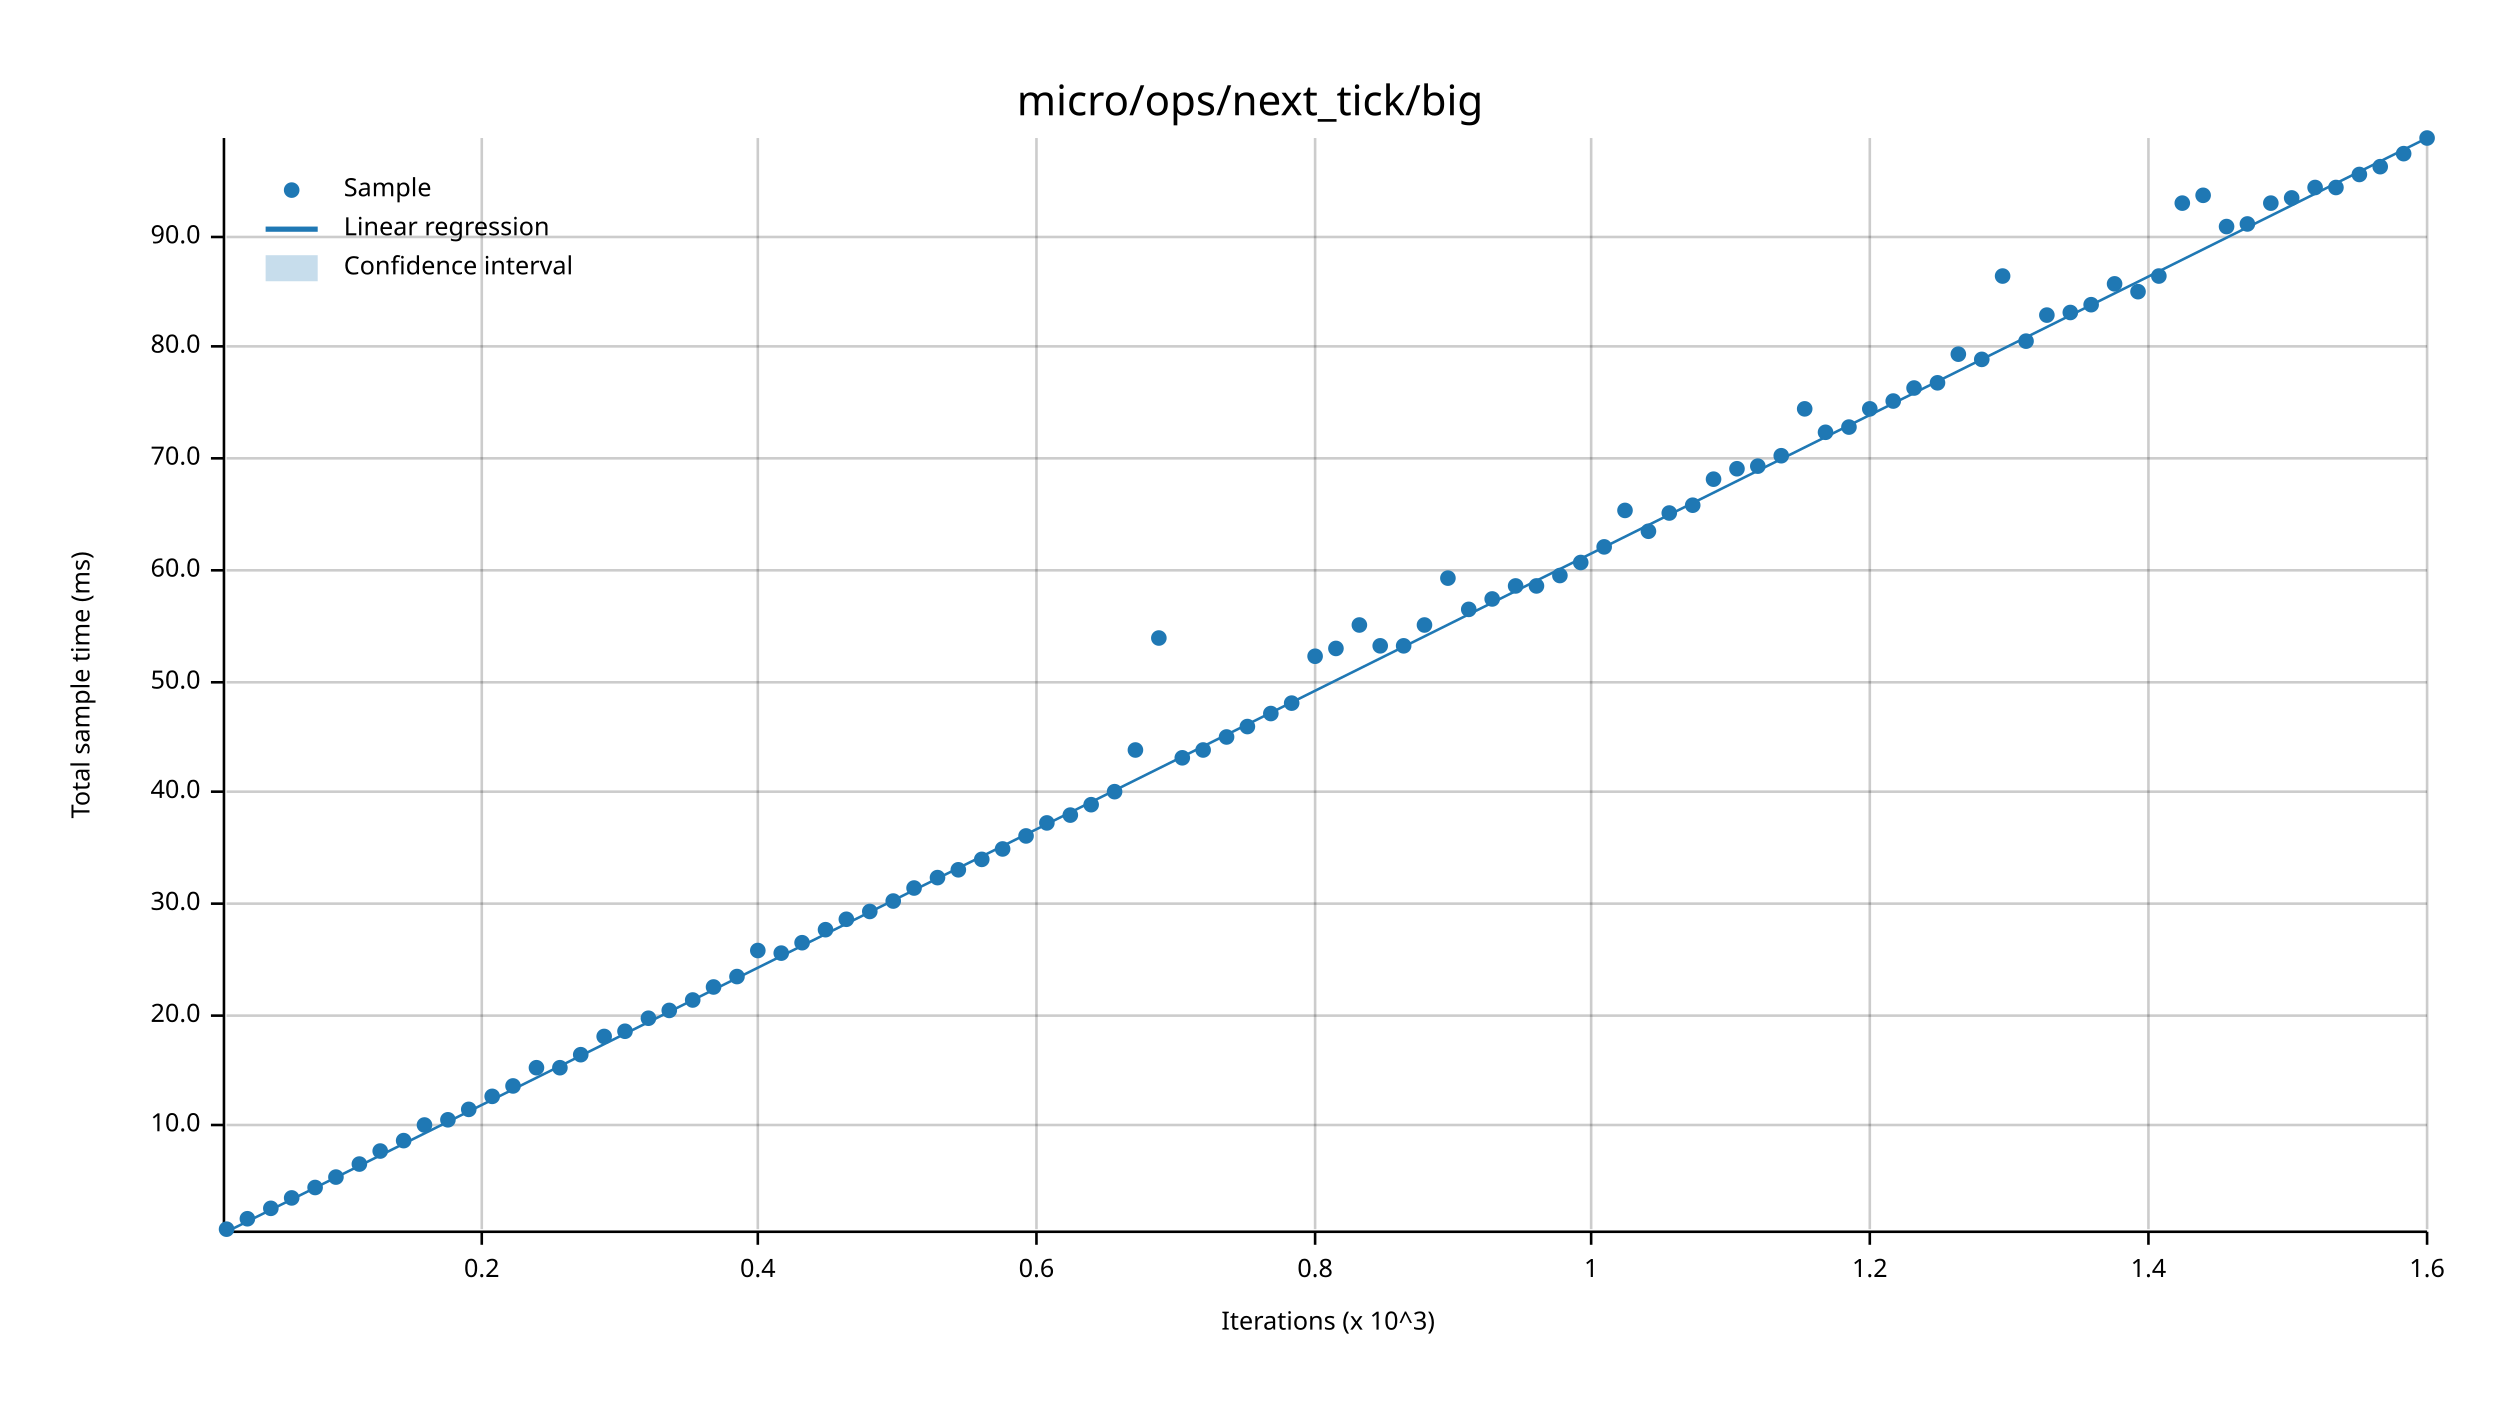
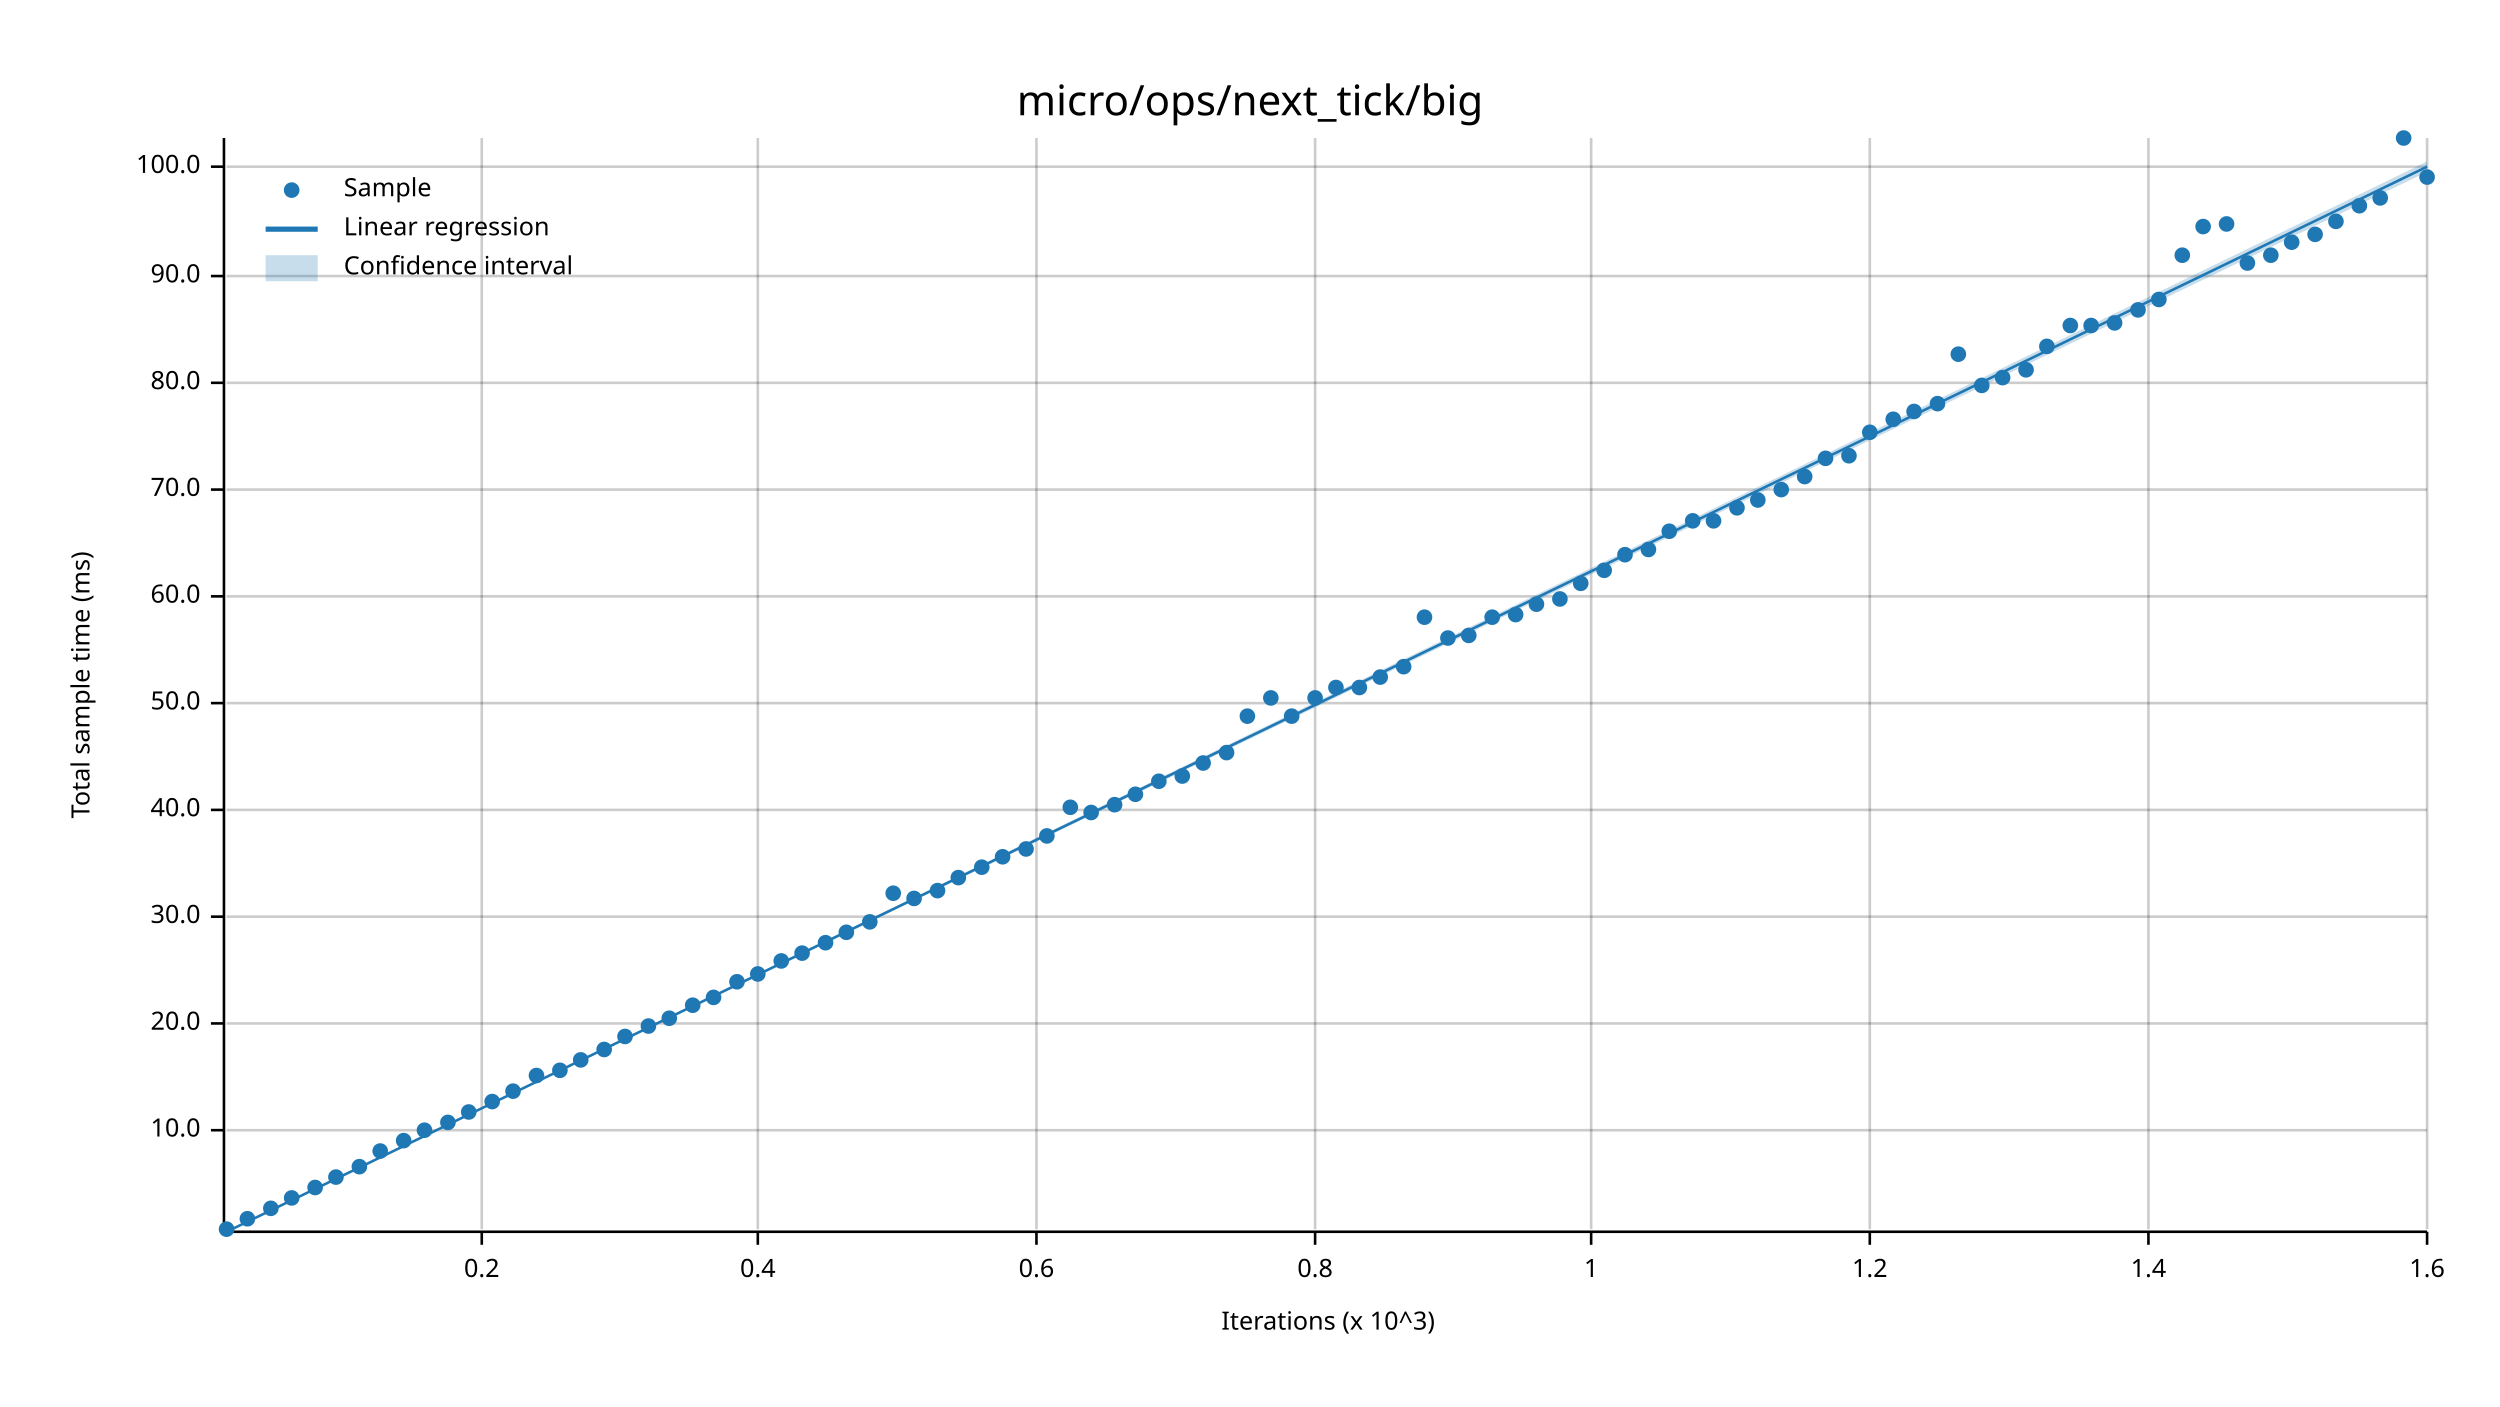
<svg xmlns="http://www.w3.org/2000/svg" width="960" height="540" viewBox="0 0 960 540">
  <text x="480" y="32" dy="0.76em" text-anchor="middle" font-family="sans-serif" font-size="16.129" opacity="1" fill="#000000">
micro/ops/next_tick/big
</text>
  <text x="27" y="263" dy="0.76em" text-anchor="middle" font-family="sans-serif" font-size="9.677" opacity="1" fill="#000000" transform="rotate(270, 27, 263)">
Total sample time (ms)
</text>
  <text x="510" y="513" dy="-0.5ex" text-anchor="middle" font-family="sans-serif" font-size="9.677" opacity="1" fill="#000000">
Iterations (x 10^3)
</text>
  <line opacity="0.2" stroke="#000000" stroke-width="1" x1="185" y1="472" x2="185" y2="53" />
  <line opacity="0.2" stroke="#000000" stroke-width="1" x1="291" y1="472" x2="291" y2="53" />
  <line opacity="0.2" stroke="#000000" stroke-width="1" x1="398" y1="472" x2="398" y2="53" />
  <line opacity="0.2" stroke="#000000" stroke-width="1" x1="505" y1="472" x2="505" y2="53" />
  <line opacity="0.2" stroke="#000000" stroke-width="1" x1="611" y1="472" x2="611" y2="53" />
  <line opacity="0.2" stroke="#000000" stroke-width="1" x1="718" y1="472" x2="718" y2="53" />
  <line opacity="0.2" stroke="#000000" stroke-width="1" x1="825" y1="472" x2="825" y2="53" />
  <line opacity="0.2" stroke="#000000" stroke-width="1" x1="932" y1="472" x2="932" y2="53" />
-   <line opacity="0.2" stroke="#000000" stroke-width="1" x1="87" y1="432" x2="932" y2="432" />
-   <line opacity="0.2" stroke="#000000" stroke-width="1" x1="87" y1="390" x2="932" y2="390" />
-   <line opacity="0.2" stroke="#000000" stroke-width="1" x1="87" y1="347" x2="932" y2="347" />
-   <line opacity="0.2" stroke="#000000" stroke-width="1" x1="87" y1="304" x2="932" y2="304" />
-   <line opacity="0.2" stroke="#000000" stroke-width="1" x1="87" y1="262" x2="932" y2="262" />
-   <line opacity="0.2" stroke="#000000" stroke-width="1" x1="87" y1="219" x2="932" y2="219" />
-   <line opacity="0.2" stroke="#000000" stroke-width="1" x1="87" y1="176" x2="932" y2="176" />
-   <line opacity="0.2" stroke="#000000" stroke-width="1" x1="87" y1="133" x2="932" y2="133" />
-   <line opacity="0.2" stroke="#000000" stroke-width="1" x1="87" y1="91" x2="932" y2="91" />
+   <line opacity="0.2" stroke="#000000" stroke-width="1" x1="87" y1="434" x2="932" y2="434" />
+   <line opacity="0.2" stroke="#000000" stroke-width="1" x1="87" y1="393" x2="932" y2="393" />
+   <line opacity="0.2" stroke="#000000" stroke-width="1" x1="87" y1="352" x2="932" y2="352" />
+   <line opacity="0.2" stroke="#000000" stroke-width="1" x1="87" y1="311" x2="932" y2="311" />
+   <line opacity="0.2" stroke="#000000" stroke-width="1" x1="87" y1="270" x2="932" y2="270" />
+   <line opacity="0.2" stroke="#000000" stroke-width="1" x1="87" y1="229" x2="932" y2="229" />
+   <line opacity="0.2" stroke="#000000" stroke-width="1" x1="87" y1="188" x2="932" y2="188" />
+   <line opacity="0.2" stroke="#000000" stroke-width="1" x1="87" y1="147" x2="932" y2="147" />
+   <line opacity="0.2" stroke="#000000" stroke-width="1" x1="87" y1="106" x2="932" y2="106" />
+   <line opacity="0.2" stroke="#000000" stroke-width="1" x1="87" y1="64" x2="932" y2="64" />
  <polyline fill="none" opacity="1" stroke="#000000" stroke-width="1" points="86,53 86,472 " />
-   <text x="77" y="432" dy="0.5ex" text-anchor="end" font-family="sans-serif" font-size="9.677" opacity="1" fill="#000000">
+   <text x="77" y="434" dy="0.5ex" text-anchor="end" font-family="sans-serif" font-size="9.677" opacity="1" fill="#000000">
10.0
</text>
-   <polyline fill="none" opacity="1" stroke="#000000" stroke-width="1" points="81,432 86,432 " />
-   <text x="77" y="390" dy="0.5ex" text-anchor="end" font-family="sans-serif" font-size="9.677" opacity="1" fill="#000000">
+   <polyline fill="none" opacity="1" stroke="#000000" stroke-width="1" points="81,434 86,434 " />
+   <text x="77" y="393" dy="0.5ex" text-anchor="end" font-family="sans-serif" font-size="9.677" opacity="1" fill="#000000">
20.0
</text>
-   <polyline fill="none" opacity="1" stroke="#000000" stroke-width="1" points="81,390 86,390 " />
-   <text x="77" y="347" dy="0.5ex" text-anchor="end" font-family="sans-serif" font-size="9.677" opacity="1" fill="#000000">
+   <polyline fill="none" opacity="1" stroke="#000000" stroke-width="1" points="81,393 86,393 " />
+   <text x="77" y="352" dy="0.5ex" text-anchor="end" font-family="sans-serif" font-size="9.677" opacity="1" fill="#000000">
30.0
</text>
-   <polyline fill="none" opacity="1" stroke="#000000" stroke-width="1" points="81,347 86,347 " />
-   <text x="77" y="304" dy="0.5ex" text-anchor="end" font-family="sans-serif" font-size="9.677" opacity="1" fill="#000000">
+   <polyline fill="none" opacity="1" stroke="#000000" stroke-width="1" points="81,352 86,352 " />
+   <text x="77" y="311" dy="0.5ex" text-anchor="end" font-family="sans-serif" font-size="9.677" opacity="1" fill="#000000">
40.0
</text>
-   <polyline fill="none" opacity="1" stroke="#000000" stroke-width="1" points="81,304 86,304 " />
-   <text x="77" y="262" dy="0.5ex" text-anchor="end" font-family="sans-serif" font-size="9.677" opacity="1" fill="#000000">
+   <polyline fill="none" opacity="1" stroke="#000000" stroke-width="1" points="81,311 86,311 " />
+   <text x="77" y="270" dy="0.5ex" text-anchor="end" font-family="sans-serif" font-size="9.677" opacity="1" fill="#000000">
50.0
</text>
-   <polyline fill="none" opacity="1" stroke="#000000" stroke-width="1" points="81,262 86,262 " />
-   <text x="77" y="219" dy="0.5ex" text-anchor="end" font-family="sans-serif" font-size="9.677" opacity="1" fill="#000000">
+   <polyline fill="none" opacity="1" stroke="#000000" stroke-width="1" points="81,270 86,270 " />
+   <text x="77" y="229" dy="0.5ex" text-anchor="end" font-family="sans-serif" font-size="9.677" opacity="1" fill="#000000">
60.0
</text>
-   <polyline fill="none" opacity="1" stroke="#000000" stroke-width="1" points="81,219 86,219 " />
-   <text x="77" y="176" dy="0.5ex" text-anchor="end" font-family="sans-serif" font-size="9.677" opacity="1" fill="#000000">
+   <polyline fill="none" opacity="1" stroke="#000000" stroke-width="1" points="81,229 86,229 " />
+   <text x="77" y="188" dy="0.5ex" text-anchor="end" font-family="sans-serif" font-size="9.677" opacity="1" fill="#000000">
70.0
</text>
-   <polyline fill="none" opacity="1" stroke="#000000" stroke-width="1" points="81,176 86,176 " />
-   <text x="77" y="133" dy="0.5ex" text-anchor="end" font-family="sans-serif" font-size="9.677" opacity="1" fill="#000000">
+   <polyline fill="none" opacity="1" stroke="#000000" stroke-width="1" points="81,188 86,188 " />
+   <text x="77" y="147" dy="0.5ex" text-anchor="end" font-family="sans-serif" font-size="9.677" opacity="1" fill="#000000">
80.0
</text>
-   <polyline fill="none" opacity="1" stroke="#000000" stroke-width="1" points="81,133 86,133 " />
-   <text x="77" y="91" dy="0.5ex" text-anchor="end" font-family="sans-serif" font-size="9.677" opacity="1" fill="#000000">
+   <polyline fill="none" opacity="1" stroke="#000000" stroke-width="1" points="81,147 86,147 " />
+   <text x="77" y="106" dy="0.5ex" text-anchor="end" font-family="sans-serif" font-size="9.677" opacity="1" fill="#000000">
90.0
</text>
-   <polyline fill="none" opacity="1" stroke="#000000" stroke-width="1" points="81,91 86,91 " />
+   <polyline fill="none" opacity="1" stroke="#000000" stroke-width="1" points="81,106 86,106 " />
+   <text x="77" y="64" dy="0.5ex" text-anchor="end" font-family="sans-serif" font-size="9.677" opacity="1" fill="#000000">
+ 100.0
+ </text>
+   <polyline fill="none" opacity="1" stroke="#000000" stroke-width="1" points="81,64 86,64 " />
  <polyline fill="none" opacity="1" stroke="#000000" stroke-width="1" points="87,473 932,473 " />
  <text x="185" y="483" dy="0.76em" text-anchor="middle" font-family="sans-serif" font-size="9.677" opacity="1" fill="#000000">
0.2
</text>
  <polyline fill="none" opacity="1" stroke="#000000" stroke-width="1" points="185,473 185,478 " />
  <text x="291" y="483" dy="0.76em" text-anchor="middle" font-family="sans-serif" font-size="9.677" opacity="1" fill="#000000">
0.4
</text>
  <polyline fill="none" opacity="1" stroke="#000000" stroke-width="1" points="291,473 291,478 " />
  <text x="398" y="483" dy="0.76em" text-anchor="middle" font-family="sans-serif" font-size="9.677" opacity="1" fill="#000000">
0.6
</text>
  <polyline fill="none" opacity="1" stroke="#000000" stroke-width="1" points="398,473 398,478 " />
  <text x="505" y="483" dy="0.76em" text-anchor="middle" font-family="sans-serif" font-size="9.677" opacity="1" fill="#000000">
0.8
</text>
  <polyline fill="none" opacity="1" stroke="#000000" stroke-width="1" points="505,473 505,478 " />
  <text x="611" y="483" dy="0.76em" text-anchor="middle" font-family="sans-serif" font-size="9.677" opacity="1" fill="#000000">
1
</text>
  <polyline fill="none" opacity="1" stroke="#000000" stroke-width="1" points="611,473 611,478 " />
  <text x="718" y="483" dy="0.76em" text-anchor="middle" font-family="sans-serif" font-size="9.677" opacity="1" fill="#000000">
1.2
</text>
  <polyline fill="none" opacity="1" stroke="#000000" stroke-width="1" points="718,473 718,478 " />
  <text x="825" y="483" dy="0.76em" text-anchor="middle" font-family="sans-serif" font-size="9.677" opacity="1" fill="#000000">
1.4
</text>
  <polyline fill="none" opacity="1" stroke="#000000" stroke-width="1" points="825,473 825,478 " />
  <text x="932" y="483" dy="0.76em" text-anchor="middle" font-family="sans-serif" font-size="9.677" opacity="1" fill="#000000">
1.6
</text>
  <polyline fill="none" opacity="1" stroke="#000000" stroke-width="1" points="932,473 932,478 " />
  <circle cx="87" cy="472" r="3" opacity="1" fill="#1F78B4" stroke="none" stroke-width="1" />
  <circle cx="95" cy="468" r="3" opacity="1" fill="#1F78B4" stroke="none" stroke-width="1" />
  <circle cx="104" cy="464" r="3" opacity="1" fill="#1F78B4" stroke="none" stroke-width="1" />
  <circle cx="112" cy="460" r="3" opacity="1" fill="#1F78B4" stroke="none" stroke-width="1" />
  <circle cx="121" cy="456" r="3" opacity="1" fill="#1F78B4" stroke="none" stroke-width="1" />
  <circle cx="129" cy="452" r="3" opacity="1" fill="#1F78B4" stroke="none" stroke-width="1" />
-   <circle cx="138" cy="447" r="3" opacity="1" fill="#1F78B4" stroke="none" stroke-width="1" />
+   <circle cx="138" cy="448" r="3" opacity="1" fill="#1F78B4" stroke="none" stroke-width="1" />
  <circle cx="146" cy="442" r="3" opacity="1" fill="#1F78B4" stroke="none" stroke-width="1" />
  <circle cx="155" cy="438" r="3" opacity="1" fill="#1F78B4" stroke="none" stroke-width="1" />
-   <circle cx="163" cy="432" r="3" opacity="1" fill="#1F78B4" stroke="none" stroke-width="1" />
-   <circle cx="172" cy="430" r="3" opacity="1" fill="#1F78B4" stroke="none" stroke-width="1" />
-   <circle cx="180" cy="426" r="3" opacity="1" fill="#1F78B4" stroke="none" stroke-width="1" />
-   <circle cx="189" cy="421" r="3" opacity="1" fill="#1F78B4" stroke="none" stroke-width="1" />
-   <circle cx="197" cy="417" r="3" opacity="1" fill="#1F78B4" stroke="none" stroke-width="1" />
-   <circle cx="206" cy="410" r="3" opacity="1" fill="#1F78B4" stroke="none" stroke-width="1" />
-   <circle cx="215" cy="410" r="3" opacity="1" fill="#1F78B4" stroke="none" stroke-width="1" />
-   <circle cx="223" cy="405" r="3" opacity="1" fill="#1F78B4" stroke="none" stroke-width="1" />
-   <circle cx="232" cy="398" r="3" opacity="1" fill="#1F78B4" stroke="none" stroke-width="1" />
-   <circle cx="240" cy="396" r="3" opacity="1" fill="#1F78B4" stroke="none" stroke-width="1" />
-   <circle cx="249" cy="391" r="3" opacity="1" fill="#1F78B4" stroke="none" stroke-width="1" />
-   <circle cx="257" cy="388" r="3" opacity="1" fill="#1F78B4" stroke="none" stroke-width="1" />
-   <circle cx="266" cy="384" r="3" opacity="1" fill="#1F78B4" stroke="none" stroke-width="1" />
-   <circle cx="274" cy="379" r="3" opacity="1" fill="#1F78B4" stroke="none" stroke-width="1" />
-   <circle cx="283" cy="375" r="3" opacity="1" fill="#1F78B4" stroke="none" stroke-width="1" />
-   <circle cx="291" cy="365" r="3" opacity="1" fill="#1F78B4" stroke="none" stroke-width="1" />
-   <circle cx="300" cy="366" r="3" opacity="1" fill="#1F78B4" stroke="none" stroke-width="1" />
-   <circle cx="308" cy="362" r="3" opacity="1" fill="#1F78B4" stroke="none" stroke-width="1" />
-   <circle cx="317" cy="357" r="3" opacity="1" fill="#1F78B4" stroke="none" stroke-width="1" />
-   <circle cx="325" cy="353" r="3" opacity="1" fill="#1F78B4" stroke="none" stroke-width="1" />
-   <circle cx="334" cy="350" r="3" opacity="1" fill="#1F78B4" stroke="none" stroke-width="1" />
-   <circle cx="343" cy="346" r="3" opacity="1" fill="#1F78B4" stroke="none" stroke-width="1" />
-   <circle cx="351" cy="341" r="3" opacity="1" fill="#1F78B4" stroke="none" stroke-width="1" />
-   <circle cx="360" cy="337" r="3" opacity="1" fill="#1F78B4" stroke="none" stroke-width="1" />
-   <circle cx="368" cy="334" r="3" opacity="1" fill="#1F78B4" stroke="none" stroke-width="1" />
-   <circle cx="377" cy="330" r="3" opacity="1" fill="#1F78B4" stroke="none" stroke-width="1" />
-   <circle cx="385" cy="326" r="3" opacity="1" fill="#1F78B4" stroke="none" stroke-width="1" />
-   <circle cx="394" cy="321" r="3" opacity="1" fill="#1F78B4" stroke="none" stroke-width="1" />
-   <circle cx="402" cy="316" r="3" opacity="1" fill="#1F78B4" stroke="none" stroke-width="1" />
-   <circle cx="411" cy="313" r="3" opacity="1" fill="#1F78B4" stroke="none" stroke-width="1" />
-   <circle cx="419" cy="309" r="3" opacity="1" fill="#1F78B4" stroke="none" stroke-width="1" />
-   <circle cx="428" cy="304" r="3" opacity="1" fill="#1F78B4" stroke="none" stroke-width="1" />
-   <circle cx="436" cy="288" r="3" opacity="1" fill="#1F78B4" stroke="none" stroke-width="1" />
-   <circle cx="445" cy="245" r="3" opacity="1" fill="#1F78B4" stroke="none" stroke-width="1" />
-   <circle cx="454" cy="291" r="3" opacity="1" fill="#1F78B4" stroke="none" stroke-width="1" />
-   <circle cx="462" cy="288" r="3" opacity="1" fill="#1F78B4" stroke="none" stroke-width="1" />
-   <circle cx="471" cy="283" r="3" opacity="1" fill="#1F78B4" stroke="none" stroke-width="1" />
-   <circle cx="479" cy="279" r="3" opacity="1" fill="#1F78B4" stroke="none" stroke-width="1" />
-   <circle cx="488" cy="274" r="3" opacity="1" fill="#1F78B4" stroke="none" stroke-width="1" />
-   <circle cx="496" cy="270" r="3" opacity="1" fill="#1F78B4" stroke="none" stroke-width="1" />
-   <circle cx="505" cy="252" r="3" opacity="1" fill="#1F78B4" stroke="none" stroke-width="1" />
-   <circle cx="513" cy="249" r="3" opacity="1" fill="#1F78B4" stroke="none" stroke-width="1" />
-   <circle cx="522" cy="240" r="3" opacity="1" fill="#1F78B4" stroke="none" stroke-width="1" />
-   <circle cx="530" cy="248" r="3" opacity="1" fill="#1F78B4" stroke="none" stroke-width="1" />
-   <circle cx="539" cy="248" r="3" opacity="1" fill="#1F78B4" stroke="none" stroke-width="1" />
-   <circle cx="547" cy="240" r="3" opacity="1" fill="#1F78B4" stroke="none" stroke-width="1" />
-   <circle cx="556" cy="222" r="3" opacity="1" fill="#1F78B4" stroke="none" stroke-width="1" />
-   <circle cx="564" cy="234" r="3" opacity="1" fill="#1F78B4" stroke="none" stroke-width="1" />
-   <circle cx="573" cy="230" r="3" opacity="1" fill="#1F78B4" stroke="none" stroke-width="1" />
-   <circle cx="582" cy="225" r="3" opacity="1" fill="#1F78B4" stroke="none" stroke-width="1" />
-   <circle cx="590" cy="225" r="3" opacity="1" fill="#1F78B4" stroke="none" stroke-width="1" />
-   <circle cx="599" cy="221" r="3" opacity="1" fill="#1F78B4" stroke="none" stroke-width="1" />
-   <circle cx="607" cy="216" r="3" opacity="1" fill="#1F78B4" stroke="none" stroke-width="1" />
-   <circle cx="616" cy="210" r="3" opacity="1" fill="#1F78B4" stroke="none" stroke-width="1" />
-   <circle cx="624" cy="196" r="3" opacity="1" fill="#1F78B4" stroke="none" stroke-width="1" />
-   <circle cx="633" cy="204" r="3" opacity="1" fill="#1F78B4" stroke="none" stroke-width="1" />
-   <circle cx="641" cy="197" r="3" opacity="1" fill="#1F78B4" stroke="none" stroke-width="1" />
-   <circle cx="650" cy="194" r="3" opacity="1" fill="#1F78B4" stroke="none" stroke-width="1" />
-   <circle cx="658" cy="184" r="3" opacity="1" fill="#1F78B4" stroke="none" stroke-width="1" />
-   <circle cx="667" cy="180" r="3" opacity="1" fill="#1F78B4" stroke="none" stroke-width="1" />
-   <circle cx="675" cy="179" r="3" opacity="1" fill="#1F78B4" stroke="none" stroke-width="1" />
-   <circle cx="684" cy="175" r="3" opacity="1" fill="#1F78B4" stroke="none" stroke-width="1" />
-   <circle cx="693" cy="157" r="3" opacity="1" fill="#1F78B4" stroke="none" stroke-width="1" />
-   <circle cx="701" cy="166" r="3" opacity="1" fill="#1F78B4" stroke="none" stroke-width="1" />
-   <circle cx="710" cy="164" r="3" opacity="1" fill="#1F78B4" stroke="none" stroke-width="1" />
-   <circle cx="718" cy="157" r="3" opacity="1" fill="#1F78B4" stroke="none" stroke-width="1" />
-   <circle cx="727" cy="154" r="3" opacity="1" fill="#1F78B4" stroke="none" stroke-width="1" />
-   <circle cx="735" cy="149" r="3" opacity="1" fill="#1F78B4" stroke="none" stroke-width="1" />
-   <circle cx="744" cy="147" r="3" opacity="1" fill="#1F78B4" stroke="none" stroke-width="1" />
+   <circle cx="163" cy="434" r="3" opacity="1" fill="#1F78B4" stroke="none" stroke-width="1" />
+   <circle cx="172" cy="431" r="3" opacity="1" fill="#1F78B4" stroke="none" stroke-width="1" />
+   <circle cx="180" cy="427" r="3" opacity="1" fill="#1F78B4" stroke="none" stroke-width="1" />
+   <circle cx="189" cy="423" r="3" opacity="1" fill="#1F78B4" stroke="none" stroke-width="1" />
+   <circle cx="197" cy="419" r="3" opacity="1" fill="#1F78B4" stroke="none" stroke-width="1" />
+   <circle cx="206" cy="413" r="3" opacity="1" fill="#1F78B4" stroke="none" stroke-width="1" />
+   <circle cx="215" cy="411" r="3" opacity="1" fill="#1F78B4" stroke="none" stroke-width="1" />
+   <circle cx="223" cy="407" r="3" opacity="1" fill="#1F78B4" stroke="none" stroke-width="1" />
+   <circle cx="232" cy="403" r="3" opacity="1" fill="#1F78B4" stroke="none" stroke-width="1" />
+   <circle cx="240" cy="398" r="3" opacity="1" fill="#1F78B4" stroke="none" stroke-width="1" />
+   <circle cx="249" cy="394" r="3" opacity="1" fill="#1F78B4" stroke="none" stroke-width="1" />
+   <circle cx="257" cy="391" r="3" opacity="1" fill="#1F78B4" stroke="none" stroke-width="1" />
+   <circle cx="266" cy="386" r="3" opacity="1" fill="#1F78B4" stroke="none" stroke-width="1" />
+   <circle cx="274" cy="383" r="3" opacity="1" fill="#1F78B4" stroke="none" stroke-width="1" />
+   <circle cx="283" cy="377" r="3" opacity="1" fill="#1F78B4" stroke="none" stroke-width="1" />
+   <circle cx="291" cy="374" r="3" opacity="1" fill="#1F78B4" stroke="none" stroke-width="1" />
+   <circle cx="300" cy="369" r="3" opacity="1" fill="#1F78B4" stroke="none" stroke-width="1" />
+   <circle cx="308" cy="366" r="3" opacity="1" fill="#1F78B4" stroke="none" stroke-width="1" />
+   <circle cx="317" cy="362" r="3" opacity="1" fill="#1F78B4" stroke="none" stroke-width="1" />
+   <circle cx="325" cy="358" r="3" opacity="1" fill="#1F78B4" stroke="none" stroke-width="1" />
+   <circle cx="334" cy="354" r="3" opacity="1" fill="#1F78B4" stroke="none" stroke-width="1" />
+   <circle cx="343" cy="343" r="3" opacity="1" fill="#1F78B4" stroke="none" stroke-width="1" />
+   <circle cx="351" cy="345" r="3" opacity="1" fill="#1F78B4" stroke="none" stroke-width="1" />
+   <circle cx="360" cy="342" r="3" opacity="1" fill="#1F78B4" stroke="none" stroke-width="1" />
+   <circle cx="368" cy="337" r="3" opacity="1" fill="#1F78B4" stroke="none" stroke-width="1" />
+   <circle cx="377" cy="333" r="3" opacity="1" fill="#1F78B4" stroke="none" stroke-width="1" />
+   <circle cx="385" cy="329" r="3" opacity="1" fill="#1F78B4" stroke="none" stroke-width="1" />
+   <circle cx="394" cy="326" r="3" opacity="1" fill="#1F78B4" stroke="none" stroke-width="1" />
+   <circle cx="402" cy="321" r="3" opacity="1" fill="#1F78B4" stroke="none" stroke-width="1" />
+   <circle cx="411" cy="310" r="3" opacity="1" fill="#1F78B4" stroke="none" stroke-width="1" />
+   <circle cx="419" cy="312" r="3" opacity="1" fill="#1F78B4" stroke="none" stroke-width="1" />
+   <circle cx="428" cy="309" r="3" opacity="1" fill="#1F78B4" stroke="none" stroke-width="1" />
+   <circle cx="436" cy="305" r="3" opacity="1" fill="#1F78B4" stroke="none" stroke-width="1" />
+   <circle cx="445" cy="300" r="3" opacity="1" fill="#1F78B4" stroke="none" stroke-width="1" />
+   <circle cx="454" cy="298" r="3" opacity="1" fill="#1F78B4" stroke="none" stroke-width="1" />
+   <circle cx="462" cy="293" r="3" opacity="1" fill="#1F78B4" stroke="none" stroke-width="1" />
+   <circle cx="471" cy="289" r="3" opacity="1" fill="#1F78B4" stroke="none" stroke-width="1" />
+   <circle cx="479" cy="275" r="3" opacity="1" fill="#1F78B4" stroke="none" stroke-width="1" />
+   <circle cx="488" cy="268" r="3" opacity="1" fill="#1F78B4" stroke="none" stroke-width="1" />
+   <circle cx="496" cy="275" r="3" opacity="1" fill="#1F78B4" stroke="none" stroke-width="1" />
+   <circle cx="505" cy="268" r="3" opacity="1" fill="#1F78B4" stroke="none" stroke-width="1" />
+   <circle cx="513" cy="264" r="3" opacity="1" fill="#1F78B4" stroke="none" stroke-width="1" />
+   <circle cx="522" cy="264" r="3" opacity="1" fill="#1F78B4" stroke="none" stroke-width="1" />
+   <circle cx="530" cy="260" r="3" opacity="1" fill="#1F78B4" stroke="none" stroke-width="1" />
+   <circle cx="539" cy="256" r="3" opacity="1" fill="#1F78B4" stroke="none" stroke-width="1" />
+   <circle cx="547" cy="237" r="3" opacity="1" fill="#1F78B4" stroke="none" stroke-width="1" />
+   <circle cx="556" cy="245" r="3" opacity="1" fill="#1F78B4" stroke="none" stroke-width="1" />
+   <circle cx="564" cy="244" r="3" opacity="1" fill="#1F78B4" stroke="none" stroke-width="1" />
+   <circle cx="573" cy="237" r="3" opacity="1" fill="#1F78B4" stroke="none" stroke-width="1" />
+   <circle cx="582" cy="236" r="3" opacity="1" fill="#1F78B4" stroke="none" stroke-width="1" />
+   <circle cx="590" cy="232" r="3" opacity="1" fill="#1F78B4" stroke="none" stroke-width="1" />
+   <circle cx="599" cy="230" r="3" opacity="1" fill="#1F78B4" stroke="none" stroke-width="1" />
+   <circle cx="607" cy="224" r="3" opacity="1" fill="#1F78B4" stroke="none" stroke-width="1" />
+   <circle cx="616" cy="219" r="3" opacity="1" fill="#1F78B4" stroke="none" stroke-width="1" />
+   <circle cx="624" cy="213" r="3" opacity="1" fill="#1F78B4" stroke="none" stroke-width="1" />
+   <circle cx="633" cy="211" r="3" opacity="1" fill="#1F78B4" stroke="none" stroke-width="1" />
+   <circle cx="641" cy="204" r="3" opacity="1" fill="#1F78B4" stroke="none" stroke-width="1" />
+   <circle cx="650" cy="200" r="3" opacity="1" fill="#1F78B4" stroke="none" stroke-width="1" />
+   <circle cx="658" cy="200" r="3" opacity="1" fill="#1F78B4" stroke="none" stroke-width="1" />
+   <circle cx="667" cy="195" r="3" opacity="1" fill="#1F78B4" stroke="none" stroke-width="1" />
+   <circle cx="675" cy="192" r="3" opacity="1" fill="#1F78B4" stroke="none" stroke-width="1" />
+   <circle cx="684" cy="188" r="3" opacity="1" fill="#1F78B4" stroke="none" stroke-width="1" />
+   <circle cx="693" cy="183" r="3" opacity="1" fill="#1F78B4" stroke="none" stroke-width="1" />
+   <circle cx="701" cy="176" r="3" opacity="1" fill="#1F78B4" stroke="none" stroke-width="1" />
+   <circle cx="710" cy="175" r="3" opacity="1" fill="#1F78B4" stroke="none" stroke-width="1" />
+   <circle cx="718" cy="166" r="3" opacity="1" fill="#1F78B4" stroke="none" stroke-width="1" />
+   <circle cx="727" cy="161" r="3" opacity="1" fill="#1F78B4" stroke="none" stroke-width="1" />
+   <circle cx="735" cy="158" r="3" opacity="1" fill="#1F78B4" stroke="none" stroke-width="1" />
+   <circle cx="744" cy="155" r="3" opacity="1" fill="#1F78B4" stroke="none" stroke-width="1" />
  <circle cx="752" cy="136" r="3" opacity="1" fill="#1F78B4" stroke="none" stroke-width="1" />
-   <circle cx="761" cy="138" r="3" opacity="1" fill="#1F78B4" stroke="none" stroke-width="1" />
-   <circle cx="769" cy="106" r="3" opacity="1" fill="#1F78B4" stroke="none" stroke-width="1" />
-   <circle cx="778" cy="131" r="3" opacity="1" fill="#1F78B4" stroke="none" stroke-width="1" />
-   <circle cx="786" cy="121" r="3" opacity="1" fill="#1F78B4" stroke="none" stroke-width="1" />
-   <circle cx="795" cy="120" r="3" opacity="1" fill="#1F78B4" stroke="none" stroke-width="1" />
-   <circle cx="803" cy="117" r="3" opacity="1" fill="#1F78B4" stroke="none" stroke-width="1" />
-   <circle cx="812" cy="109" r="3" opacity="1" fill="#1F78B4" stroke="none" stroke-width="1" />
-   <circle cx="821" cy="112" r="3" opacity="1" fill="#1F78B4" stroke="none" stroke-width="1" />
-   <circle cx="829" cy="106" r="3" opacity="1" fill="#1F78B4" stroke="none" stroke-width="1" />
-   <circle cx="838" cy="78" r="3" opacity="1" fill="#1F78B4" stroke="none" stroke-width="1" />
-   <circle cx="846" cy="75" r="3" opacity="1" fill="#1F78B4" stroke="none" stroke-width="1" />
-   <circle cx="855" cy="87" r="3" opacity="1" fill="#1F78B4" stroke="none" stroke-width="1" />
-   <circle cx="863" cy="86" r="3" opacity="1" fill="#1F78B4" stroke="none" stroke-width="1" />
-   <circle cx="872" cy="78" r="3" opacity="1" fill="#1F78B4" stroke="none" stroke-width="1" />
-   <circle cx="880" cy="76" r="3" opacity="1" fill="#1F78B4" stroke="none" stroke-width="1" />
-   <circle cx="889" cy="72" r="3" opacity="1" fill="#1F78B4" stroke="none" stroke-width="1" />
-   <circle cx="897" cy="72" r="3" opacity="1" fill="#1F78B4" stroke="none" stroke-width="1" />
-   <circle cx="906" cy="67" r="3" opacity="1" fill="#1F78B4" stroke="none" stroke-width="1" />
-   <circle cx="914" cy="64" r="3" opacity="1" fill="#1F78B4" stroke="none" stroke-width="1" />
-   <circle cx="923" cy="59" r="3" opacity="1" fill="#1F78B4" stroke="none" stroke-width="1" />
-   <circle cx="932" cy="53" r="3" opacity="1" fill="#1F78B4" stroke="none" stroke-width="1" />
-   <polyline fill="none" opacity="1" stroke="#1F78B4" stroke-width="1" points="87,473 932,53 " />
-   <polygon opacity="0.25" fill="#1F78B4" points="87,473 932,53 932,53 " />
+   <circle cx="761" cy="148" r="3" opacity="1" fill="#1F78B4" stroke="none" stroke-width="1" />
+   <circle cx="769" cy="145" r="3" opacity="1" fill="#1F78B4" stroke="none" stroke-width="1" />
+   <circle cx="778" cy="142" r="3" opacity="1" fill="#1F78B4" stroke="none" stroke-width="1" />
+   <circle cx="786" cy="133" r="3" opacity="1" fill="#1F78B4" stroke="none" stroke-width="1" />
+   <circle cx="795" cy="125" r="3" opacity="1" fill="#1F78B4" stroke="none" stroke-width="1" />
+   <circle cx="803" cy="125" r="3" opacity="1" fill="#1F78B4" stroke="none" stroke-width="1" />
+   <circle cx="812" cy="124" r="3" opacity="1" fill="#1F78B4" stroke="none" stroke-width="1" />
+   <circle cx="821" cy="119" r="3" opacity="1" fill="#1F78B4" stroke="none" stroke-width="1" />
+   <circle cx="829" cy="115" r="3" opacity="1" fill="#1F78B4" stroke="none" stroke-width="1" />
+   <circle cx="838" cy="98" r="3" opacity="1" fill="#1F78B4" stroke="none" stroke-width="1" />
+   <circle cx="846" cy="87" r="3" opacity="1" fill="#1F78B4" stroke="none" stroke-width="1" />
+   <circle cx="855" cy="86" r="3" opacity="1" fill="#1F78B4" stroke="none" stroke-width="1" />
+   <circle cx="863" cy="101" r="3" opacity="1" fill="#1F78B4" stroke="none" stroke-width="1" />
+   <circle cx="872" cy="98" r="3" opacity="1" fill="#1F78B4" stroke="none" stroke-width="1" />
+   <circle cx="880" cy="93" r="3" opacity="1" fill="#1F78B4" stroke="none" stroke-width="1" />
+   <circle cx="889" cy="90" r="3" opacity="1" fill="#1F78B4" stroke="none" stroke-width="1" />
+   <circle cx="897" cy="85" r="3" opacity="1" fill="#1F78B4" stroke="none" stroke-width="1" />
+   <circle cx="906" cy="79" r="3" opacity="1" fill="#1F78B4" stroke="none" stroke-width="1" />
+   <circle cx="914" cy="76" r="3" opacity="1" fill="#1F78B4" stroke="none" stroke-width="1" />
+   <circle cx="923" cy="53" r="3" opacity="1" fill="#1F78B4" stroke="none" stroke-width="1" />
+   <circle cx="932" cy="68" r="3" opacity="1" fill="#1F78B4" stroke="none" stroke-width="1" />
+   <polyline fill="none" opacity="1" stroke="#1F78B4" stroke-width="1" points="87,473 932,64 " />
+   <polygon opacity="0.25" fill="#1F78B4" points="87,473 932,66 932,62 " />
  <text x="132" y="68" dy="0.76em" text-anchor="start" font-family="sans-serif" font-size="9.677" opacity="1" fill="#000000">
Sample
</text>
  <text x="132" y="83" dy="0.76em" text-anchor="start" font-family="sans-serif" font-size="9.677" opacity="1" fill="#000000">
Linear regression
</text>
  <text x="132" y="98" dy="0.76em" text-anchor="start" font-family="sans-serif" font-size="9.677" opacity="1" fill="#000000">
Confidence interval
</text>
  <circle cx="112" cy="73" r="3" opacity="1" fill="#1F78B4" stroke="none" stroke-width="1" />
  <polyline fill="none" opacity="1" stroke="#1F78B4" stroke-width="2" points="102,88 122,88 " />
  <rect x="102" y="98" width="20" height="10" opacity="0.25" fill="#1F78B4" stroke="none" />
</svg>
